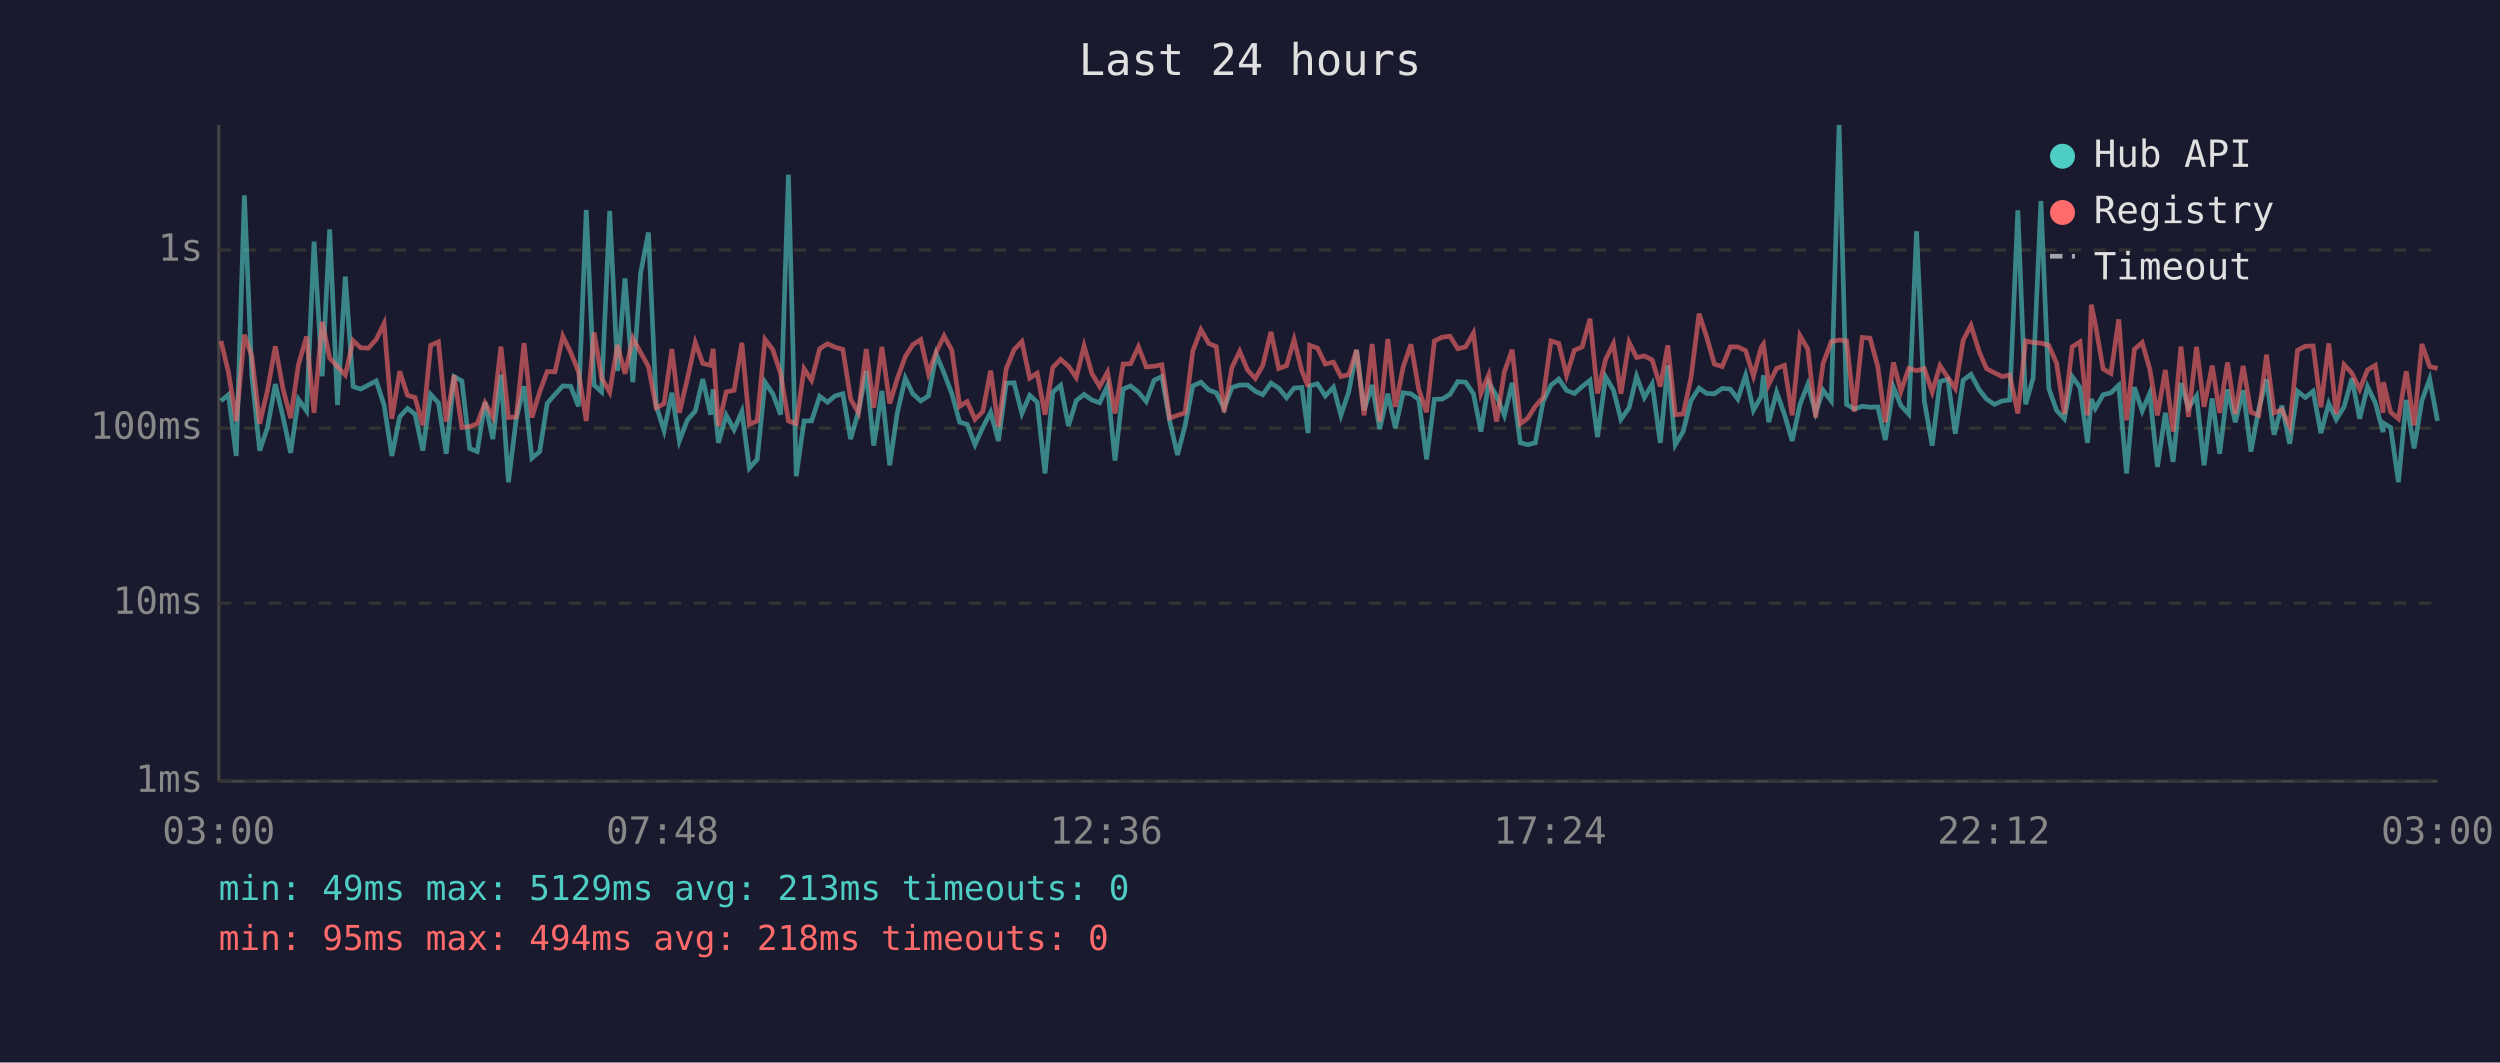
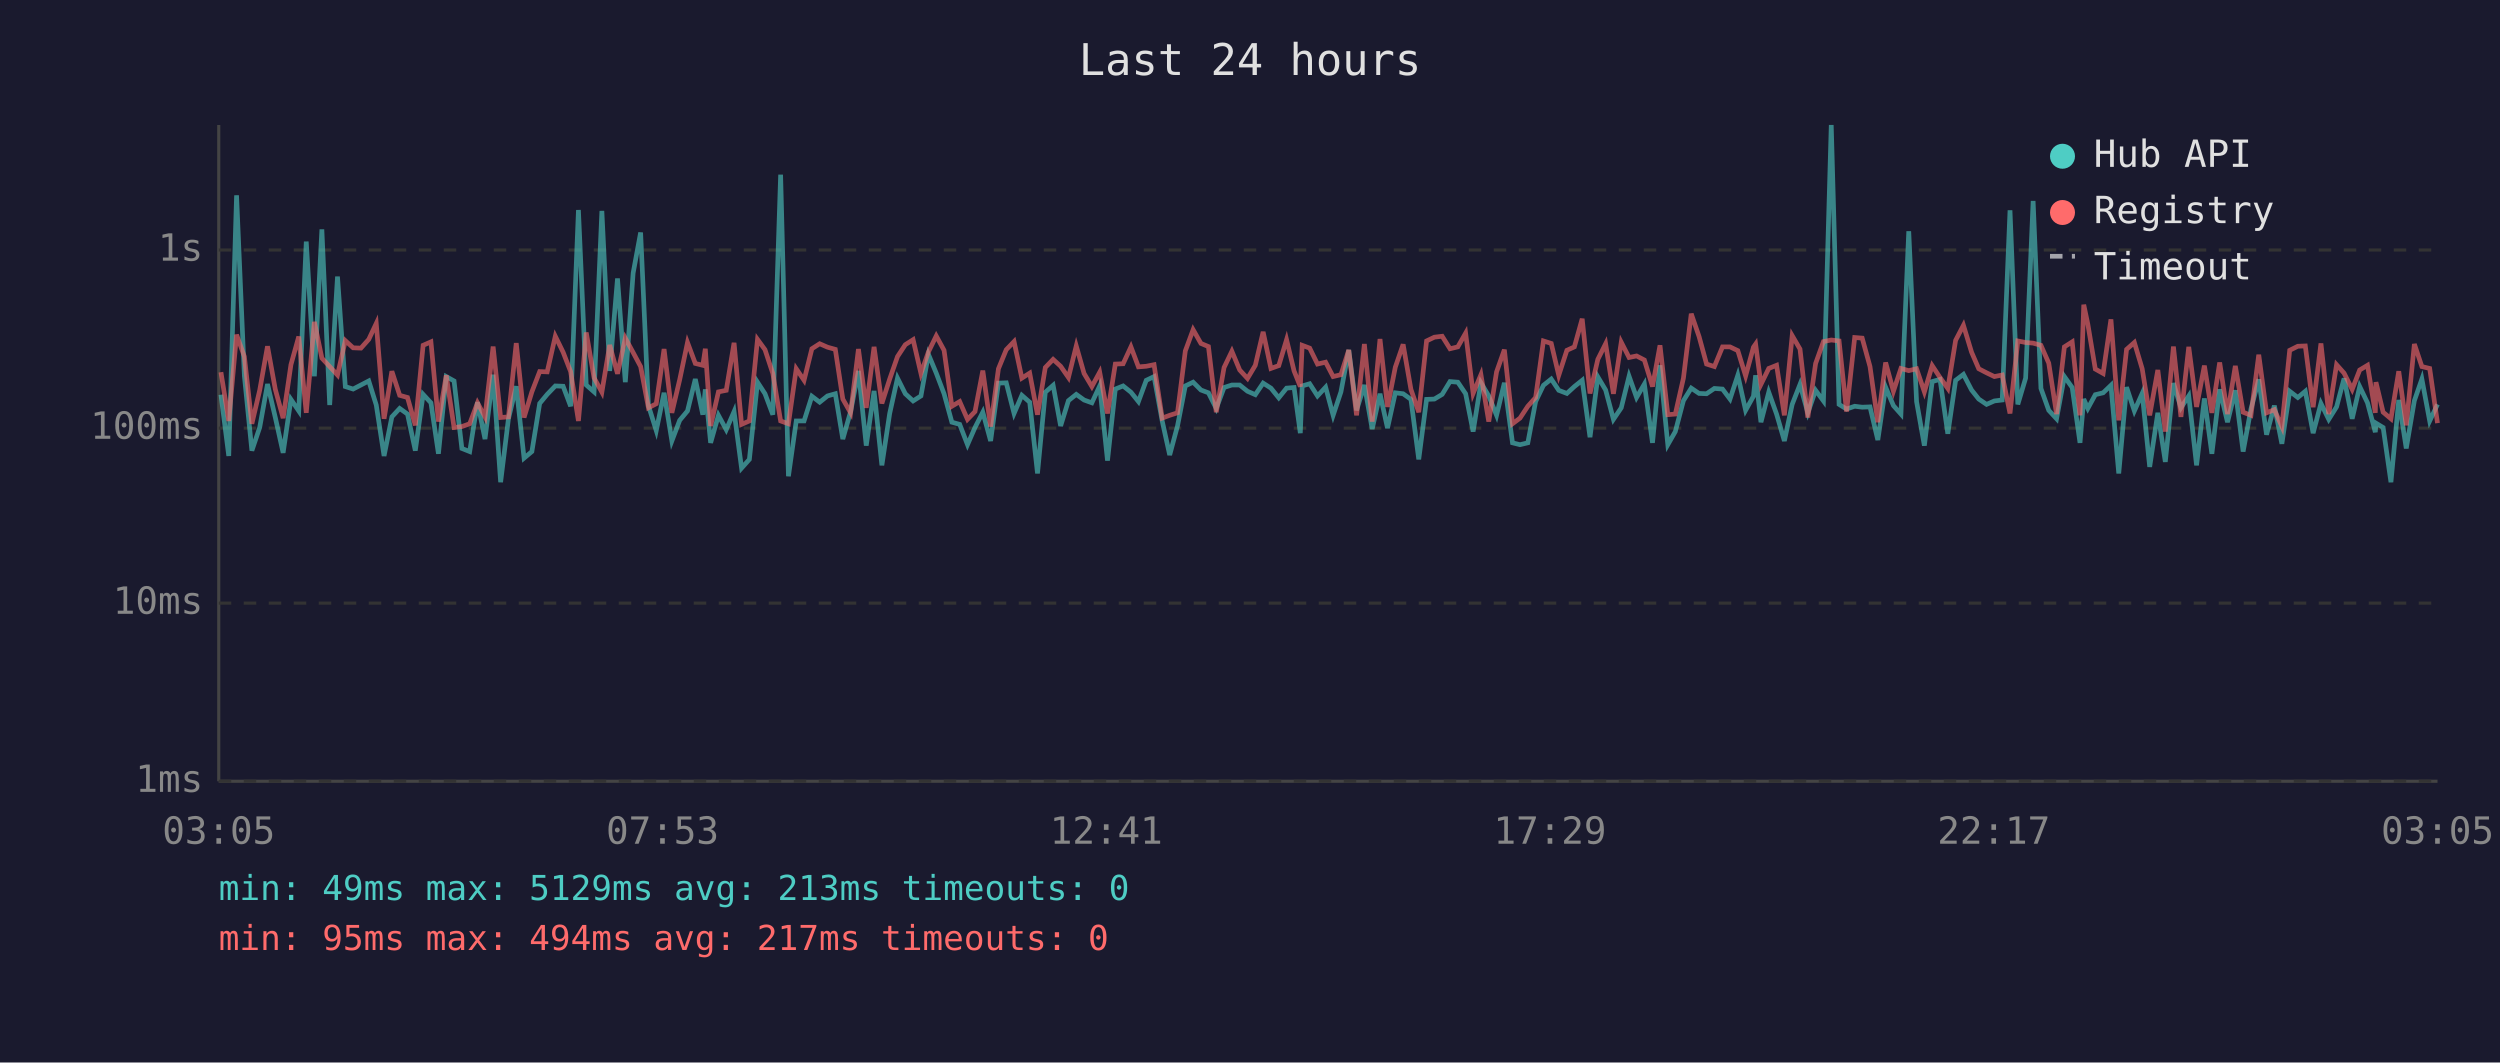
<svg xmlns="http://www.w3.org/2000/svg" viewBox="0 0 800 340" font-family="monospace" font-size="12">
  <rect width="800" height="340" fill="#1a1a2e" />
  <text x="400" y="24" fill="#e0e0e0" font-size="14" text-anchor="middle">Last 24 hours</text>
  <line x1="70" y1="40" x2="70" y2="250" stroke="#444" stroke-width="1" />
  <line x1="70" y1="250" x2="780" y2="250" stroke="#444" stroke-width="1" />
  <line x1="70" y1="250" x2="780" y2="250" stroke="#333" stroke-width="1" stroke-dasharray="4" />
  <text x="65" y="250" fill="#888" text-anchor="end" dominant-baseline="middle">1ms</text>
  <line x1="70" y1="193" x2="780" y2="193" stroke="#333" stroke-width="1" stroke-dasharray="4" />
  <text x="65" y="193" fill="#888" text-anchor="end" dominant-baseline="middle">10ms</text>
  <line x1="70" y1="137" x2="780" y2="137" stroke="#333" stroke-width="1" stroke-dasharray="4" />
  <text x="65" y="137" fill="#888" text-anchor="end" dominant-baseline="middle">100ms</text>
  <line x1="70" y1="80" x2="780" y2="80" stroke="#333" stroke-width="1" stroke-dasharray="4" />
  <text x="65" y="80" fill="#888" text-anchor="end" dominant-baseline="middle">1s</text>
-   <text x="70" y="270" fill="#888" text-anchor="middle">03:00</text>
-   <text x="212" y="270" fill="#888" text-anchor="middle">07:48</text>
-   <text x="354" y="270" fill="#888" text-anchor="middle">12:36</text>
-   <text x="496" y="270" fill="#888" text-anchor="middle">17:24</text>
-   <text x="638" y="270" fill="#888" text-anchor="middle">22:12</text>
-   <text x="780" y="270" fill="#888" text-anchor="middle">03:00</text>
-   <polyline points="70.7,128.3 73.1,126.3 75.6,145.9 78.2,62.5 80.6,120.3 83.1,144.2 85.6,136.8 88.1,122.9 90.6,133.6 93.0,144.9 95.5,127.8 98.1,131.5 100.5,77.3 103.1,120.4 105.5,73.4 108.0,129.6 110.5,88.5 113.0,123.7 115.4,124.5 117.9,123.2 120.4,121.9 122.9,129.6 125.4,145.9 127.9,133.4 130.4,130.7 132.8,132.5 135.3,144.2 137.8,126.2 140.3,128.9 142.8,145.2 145.3,120.5 147.8,121.9 150.3,143.5 152.7,144.5 155.2,128.7 157.7,140.5 160.3,119.9 162.7,154.3 165.2,134.0 167.7,123.6 170.2,146.6 172.7,144.5 175.1,129.1 177.6,126.2 180.1,123.5 182.6,123.6 185.1,130.0 187.6,67.2 190.1,123.2 192.5,125.4 195.1,67.5 197.6,118.7 200.0,89.1 202.5,122.3 205.0,87.4 207.5,74.4 210.0,129.8 212.5,137.8 215.0,125.7 217.4,141.1 219.9,134.5 222.5,131.5 224.9,121.3 227.4,132.7 228.2,124.6 229.9,141.7 232.4,132.9 234.9,137.5 237.4,131.7 239.8,149.8 242.3,147.0 244.8,122.3 247.3,126.0 249.8,132.7 252.3,55.9 254.8,152.4 257.3,134.7 259.7,134.7 262.3,126.8 264.8,128.7 267.2,126.7 269.7,126.0 272.2,140.5 274.7,131.7 277.2,118.7 279.6,142.6 282.2,125.1 284.7,148.9 287.1,132.3 289.7,121.0 292.1,126.0 294.6,128.3 297.1,126.7 299.6,113.4 302.1,119.4 304.6,126.0 307.1,135.1 309.5,135.8 312.0,142.3 314.5,136.8 317.0,131.9 319.5,141.1 322.0,122.6 324.5,122.5 327.0,132.3 329.5,126.5 331.9,128.7 334.4,151.5 336.9,125.5 339.4,123.3 341.9,136.3 344.4,128.2 346.9,126.2 349.4,128.0 351.9,128.9 354.4,123.5 356.8,147.4 359.4,124.5 361.8,123.5 364.3,125.5 366.8,128.5 369.3,121.7 371.8,120.5 374.3,134.7 376.8,145.6 379.2,136.3 381.7,123.5 384.3,122.3 386.8,124.8 389.2,125.7 391.7,130.7 394.2,124.0 396.7,123.2 399.2,123.2 401.7,125.2 404.1,126.3 406.7,122.6 409.2,124.2 411.7,127.3 414.1,124.2 416.6,124.0 418.6,138.6 419.1,123.5 421.6,122.8 424.1,126.7 426.7,123.9 429.1,132.9 431.6,125.4 434.1,112.0 436.5,131.3 439.1,123.2 441.5,137.3 444.1,126.0 446.5,137.0 449.0,125.7 451.5,126.0 454.0,127.8 456.5,147.0 459.0,127.8 461.5,127.7 464.0,126.2 466.5,122.1 469.0,122.3 471.5,126.0 473.9,138.1 476.4,122.5 478.9,126.7 481.4,132.9 483.9,122.5 486.5,141.7 488.9,142.3 491.3,141.7 493.8,128.5 496.3,123.3 498.8,121.3 501.3,124.9 503.8,125.9 506.3,123.7 508.8,121.7 511.2,139.9 513.8,120.6 516.3,124.8 518.7,134.2 521.3,130.5 523.7,120.4 526.2,127.2 528.7,122.9 531.3,141.7 533.7,116.9 536.1,142.3 538.6,138.1 541.1,128.2 543.7,124.2 546.1,125.9 548.6,126.0 551.1,124.3 553.7,124.5 556.1,127.7 558.6,120.1 561.1,131.3 563.6,126.8 564.3,120.1 566.0,135.1 568.5,125.5 571.0,132.5 573.5,141.1 576.0,129.4 578.5,123.0 581.0,132.1 583.4,124.9 586.0,128.3 588.5,40.0 590.9,129.4 593.4,130.9 595.9,130.0 598.4,130.3 600.9,130.2 603.3,140.8 605.9,123.9 608.3,129.8 610.8,132.5 613.3,74.0 615.8,128.5 618.3,142.6 620.8,122.1 623.3,121.4 625.7,138.8 628.2,121.7 630.7,119.8 633.4,124.8 635.7,127.7 638.2,129.4 640.7,128.3 643.1,128.0 645.7,67.3 648.2,129.4 650.6,121.0 653.1,64.3 655.6,124.3 658.1,131.3 660.6,134.0 663.1,120.5 665.6,124.0 668.0,141.7 669.2,127.7 670.5,130.7 673.0,126.3 675.5,125.7 678.0,123.3 680.5,151.5 683.0,123.9 685.5,131.5 687.9,125.9 690.4,149.4 692.9,132.1 695.4,147.8 697.9,122.6 700.3,130.5 702.9,126.7 705.3,148.9 707.9,127.5 710.3,145.2 712.8,124.6 715.3,135.1 717.8,124.9 720.3,144.5 722.8,130.9 725.3,121.4 727.7,139.1 730.2,129.8 732.7,142.0 735.2,125.2 737.7,127.2 740.2,125.2 742.7,138.6 745.2,129.1 747.6,134.2 750.1,130.2 752.6,121.1 755.1,134.0 757.6,123.7 760.1,128.9 762.6,138.3 762.7,135.4 765.0,136.8 767.5,154.3 770.0,128.0 772.5,143.5 775.0,128.2 777.5,121.3 780.0,134.7" fill="none" stroke="#4ecdc4" stroke-width="1.5" opacity="0.6" />
-   <polyline points="70.7,109.1 73.1,119.1 75.6,134.7 78.2,107.1 80.6,114.1 83.1,135.6 85.6,124.9 88.1,110.8 90.6,124.6 93.0,133.8 95.5,116.7 98.1,107.7 100.5,132.1 103.1,103.0 105.5,114.6 108.0,117.3 110.5,120.0 113.0,109.0 115.4,111.3 117.9,111.4 120.4,108.6 122.9,103.5 125.4,134.0 127.9,118.8 130.4,126.5 132.8,127.2 135.3,136.1 137.8,110.5 140.3,109.4 142.8,134.9 145.3,120.1 147.8,136.8 150.3,136.5 152.7,135.6 155.2,128.9 157.7,133.4 160.3,110.9 162.7,133.6 165.2,133.4 167.7,109.8 170.2,133.6 172.7,125.4 175.1,118.9 177.6,119.0 180.1,107.6 182.6,112.7 185.1,118.9 187.6,134.7 190.1,106.4 192.5,120.9 195.1,125.5 197.6,110.4 200.0,119.6 202.5,108.2 205.0,112.8 207.5,117.3 210.0,130.5 212.5,129.2 215.0,111.7 217.4,132.1 219.9,121.5 222.5,109.6 224.9,116.3 227.4,116.9 228.2,111.6 229.9,136.3 232.4,125.4 234.9,124.9 237.4,109.7 239.8,135.8 242.3,134.7 244.8,108.6 247.3,111.9 249.8,119.5 252.3,134.7 254.8,135.6 257.3,118.0 259.7,121.7 262.3,111.6 264.8,110.0 267.2,111.1 269.7,111.8 272.2,127.7 274.7,132.1 277.2,111.7 279.6,130.5 282.2,111.0 284.7,129.1 287.1,121.3 289.7,114.1 292.1,110.3 294.6,108.7 297.1,119.5 299.6,112.6 302.1,107.5 304.6,112.1 307.1,130.0 309.5,128.5 312.0,134.2 314.5,131.7 317.0,118.6 319.5,136.5 322.0,118.0 324.5,111.9 327.0,109.3 329.5,121.0 331.9,119.4 334.4,132.7 336.9,117.6 339.4,115.0 341.9,117.2 344.4,120.8 346.9,110.7 349.4,119.5 351.9,123.7 354.4,119.1 356.8,132.3 359.4,116.5 361.8,116.4 364.3,111.0 366.8,117.4 369.3,117.2 371.8,116.7 374.3,133.8 376.8,132.9 379.2,132.1 381.7,112.3 384.3,105.5 386.8,109.9 389.2,110.9 391.7,131.9 394.2,117.6 396.7,112.4 399.2,118.4 401.7,121.1 404.1,116.9 406.7,106.2 409.2,117.9 411.7,117.0 414.1,108.7 416.6,118.7 418.6,123.7 419.1,110.5 421.6,111.4 424.1,116.5 426.7,115.9 429.1,120.5 431.6,119.9 434.1,112.0 436.5,132.9 439.1,110.1 441.5,134.9 444.1,108.5 446.5,130.2 449.0,117.5 451.5,110.2 454.0,124.6 456.5,131.9 459.0,109.1 461.5,107.9 464.0,107.6 466.5,111.6 469.0,111.0 471.5,106.6 473.9,125.9 476.4,119.9 478.9,134.9 481.4,119.0 483.9,111.9 486.5,135.6 488.9,133.8 491.3,130.0 493.8,127.2 496.3,109.1 498.8,109.9 501.3,120.1 503.8,112.1 506.3,111.0 508.8,102.0 511.2,125.9 513.8,115.0 516.3,110.0 518.7,126.0 521.3,109.5 523.7,114.4 526.2,113.9 528.7,115.2 531.3,123.7 533.7,110.5 536.1,132.7 538.6,132.5 541.1,121.0 543.7,100.4 546.1,107.7 548.6,116.5 551.1,117.3 553.7,111.0 556.1,111.0 558.6,112.2 561.1,120.3 563.6,111.1 564.3,110.1 566.0,123.0 568.5,117.9 571.0,116.9 573.5,132.9 576.0,107.4 578.5,111.7 581.0,133.6 583.4,116.3 586.0,109.3 588.5,108.8 590.9,109.1 593.4,131.7 595.9,108.0 598.4,108.2 600.9,117.3 603.3,135.1 605.9,116.0 608.3,125.2 610.8,117.9 613.3,118.6 615.8,118.0 618.3,125.4 620.8,117.0 623.3,120.8 625.7,124.3 628.2,108.9 630.7,104.1 633.4,112.7 635.7,118.0 638.2,119.3 640.7,120.5 643.1,120.0 645.7,132.3 648.2,109.1 650.6,109.6 653.1,109.8 655.6,110.5 658.1,116.2 660.6,132.5 663.1,111.0 665.6,109.4 668.0,132.9 669.2,97.5 670.5,103.7 673.0,118.1 675.5,119.5 678.0,102.2 680.5,134.5 683.0,111.8 685.5,109.6 687.9,118.0 690.4,132.9 692.9,118.4 695.4,138.1 697.9,110.9 700.3,133.4 702.9,111.0 705.3,130.2 707.9,117.0 710.3,132.1 712.8,116.0 715.3,132.5 717.8,117.1 720.3,131.9 722.8,132.9 725.3,113.5 727.7,132.1 730.2,131.1 732.7,136.5 735.2,112.1 737.7,110.8 740.2,110.7 742.7,130.3 745.2,109.9 747.6,132.5 750.1,116.7 752.6,119.4 755.1,124.6 757.6,118.4 760.1,116.9 762.6,132.1 762.7,122.3 765.0,131.9 767.5,134.0 770.0,118.8 772.5,136.1 775.0,110.1 777.5,117.3 780.0,117.9" fill="none" stroke="#ff6b6b" stroke-width="1.5" opacity="0.6" />
+   <text x="70" y="270" fill="#888" text-anchor="middle">03:05</text>
+   <text x="212" y="270" fill="#888" text-anchor="middle">07:53</text>
+   <text x="354" y="270" fill="#888" text-anchor="middle">12:41</text>
+   <text x="496" y="270" fill="#888" text-anchor="middle">17:29</text>
+   <text x="638" y="270" fill="#888" text-anchor="middle">22:17</text>
+   <text x="780" y="270" fill="#888" text-anchor="middle">03:05</text>
+   <polyline points="70.7,126.3 73.2,145.9 75.7,62.5 78.2,120.3 80.6,144.2 83.1,136.8 85.6,122.9 88.1,133.6 90.6,144.9 93.1,127.8 95.6,131.5 98.0,77.3 100.6,120.4 103.0,73.4 105.5,129.6 108.0,88.5 110.5,123.7 113.0,124.5 115.5,123.2 118.0,121.9 120.4,129.6 122.9,145.9 125.4,133.4 127.9,130.7 130.4,132.5 132.9,144.2 135.4,126.2 137.9,128.9 140.3,145.2 142.8,120.5 145.3,121.9 147.8,143.5 150.3,144.5 152.8,128.7 155.2,140.5 157.8,119.9 160.2,154.3 162.7,134.0 165.2,123.6 167.7,146.6 170.2,144.5 172.7,129.1 175.1,126.2 177.7,123.5 180.2,123.6 182.6,130.0 185.1,67.2 187.6,123.2 190.1,125.4 192.6,67.5 195.1,118.7 197.6,89.1 200.1,122.3 202.6,87.4 205.0,74.4 207.5,129.8 210.0,137.8 212.5,125.7 215.0,141.1 217.5,134.5 220.0,131.5 222.5,121.3 224.9,132.7 225.7,124.6 227.4,141.7 229.9,132.9 232.4,137.5 234.9,131.7 237.3,149.8 239.8,147.0 242.4,122.3 244.8,126.0 247.3,132.7 249.8,55.9 252.3,152.4 254.8,134.7 257.3,134.7 259.8,126.8 262.3,128.7 264.8,126.7 267.3,126.0 269.7,140.5 272.2,131.7 274.7,118.7 277.2,142.6 279.7,125.1 282.2,148.9 284.7,132.3 287.2,121.0 289.7,126.0 292.2,128.3 294.7,126.7 297.1,113.4 299.6,119.4 302.1,126.0 304.6,135.1 307.1,135.8 309.6,142.3 312.0,136.8 314.5,131.9 317.0,141.1 319.5,122.6 322.0,122.5 324.5,132.3 327.0,126.5 329.5,128.7 332.0,151.5 334.5,125.5 337.0,123.3 339.4,136.3 341.9,128.2 344.4,126.2 346.9,128.0 349.4,128.9 351.9,123.5 354.4,147.4 356.9,124.5 359.4,123.5 361.9,125.5 364.3,128.5 366.8,121.7 369.3,120.5 371.9,134.7 374.3,145.6 376.8,136.3 379.3,123.5 381.8,122.3 384.3,124.8 386.7,125.7 389.2,130.7 391.7,124.0 394.2,123.2 396.7,123.2 399.2,125.2 401.7,126.3 404.2,122.6 406.7,124.2 409.2,127.3 411.7,124.2 414.1,124.0 416.1,138.6 416.7,123.5 419.1,122.8 421.6,126.7 424.2,123.9 426.6,132.9 429.1,125.4 431.6,112.0 434.1,131.3 436.6,123.2 439.1,137.3 441.6,126.0 444.0,137.0 446.5,125.7 449.0,126.0 451.5,127.8 454.0,147.0 456.5,127.8 459.0,127.7 461.5,126.2 464.0,122.1 466.5,122.3 469.0,126.0 471.4,138.1 473.9,122.5 476.4,126.7 478.9,132.9 481.4,122.5 484.0,141.7 486.4,142.3 488.9,141.7 491.4,128.5 493.9,123.3 496.4,121.3 498.8,124.9 501.4,125.9 503.8,123.7 506.3,121.7 508.8,139.9 511.3,120.6 513.8,124.8 516.3,134.2 518.8,130.5 521.3,120.4 523.7,127.2 526.2,122.9 528.8,141.7 531.2,116.9 533.7,142.3 536.1,138.1 538.7,128.2 541.2,124.2 543.7,125.9 546.1,126.0 548.6,124.3 551.2,124.5 553.6,127.7 556.1,120.1 558.6,131.3 561.1,126.8 561.8,120.1 563.5,135.1 566.0,125.5 568.5,132.5 571.0,141.1 573.5,129.4 576.0,123.0 578.5,132.1 581.0,124.9 583.5,128.3 586.0,40.0 588.5,129.4 590.9,130.9 593.5,130.0 595.9,130.3 598.4,130.2 600.9,140.8 603.4,123.9 605.9,129.8 608.3,132.5 610.8,74.0 613.3,128.5 615.8,142.6 618.3,122.1 620.8,121.4 623.3,138.8 625.8,121.7 628.3,119.8 630.9,124.8 633.2,127.7 635.7,129.4 638.2,128.3 640.7,128.0 643.2,67.3 645.7,129.4 648.2,121.0 650.6,64.3 653.1,124.3 655.6,131.3 658.1,134.0 660.6,120.5 663.1,124.0 665.6,141.7 666.8,127.7 668.1,130.7 670.5,126.3 673.0,125.7 675.5,123.3 678.0,151.5 680.5,123.9 683.0,131.5 685.5,125.9 687.9,149.4 690.5,132.1 692.9,147.8 695.5,122.6 697.9,130.5 700.4,126.7 702.9,148.9 705.4,127.5 707.8,145.2 710.3,124.6 712.8,135.1 715.3,124.9 717.8,144.5 720.3,130.9 722.8,121.4 725.3,139.1 727.8,129.8 730.2,142.0 732.7,125.2 735.3,127.2 737.7,125.2 740.2,138.6 742.7,129.1 745.2,134.2 747.7,130.2 750.1,121.1 752.7,134.0 755.1,123.7 757.6,128.9 760.1,138.3 760.3,135.4 762.6,136.8 765.1,154.3 767.6,128.0 770.0,143.5 772.6,128.2 775.0,121.3 777.5,134.7 780.0,129.4" fill="none" stroke="#4ecdc4" stroke-width="1.5" opacity="0.6" />
+   <polyline points="70.7,119.1 73.2,134.7 75.7,107.1 78.2,114.1 80.6,135.6 83.1,124.9 85.6,110.8 88.1,124.6 90.6,133.8 93.1,116.7 95.6,107.7 98.0,132.1 100.6,103.0 103.0,114.6 105.5,117.3 108.0,120.0 110.5,109.0 113.0,111.3 115.5,111.4 118.0,108.6 120.4,103.5 122.9,134.0 125.4,118.8 127.9,126.5 130.4,127.2 132.9,136.1 135.4,110.5 137.9,109.4 140.3,134.9 142.8,120.1 145.3,136.8 147.8,136.5 150.3,135.6 152.8,128.9 155.2,133.4 157.8,110.9 160.2,133.6 162.7,133.4 165.2,109.8 167.7,133.6 170.2,125.4 172.7,118.9 175.1,119.0 177.7,107.6 180.2,112.7 182.6,118.9 185.1,134.7 187.6,106.4 190.1,120.9 192.6,125.5 195.1,110.4 197.6,119.6 200.1,108.2 202.6,112.8 205.0,117.3 207.5,130.5 210.0,129.2 212.5,111.7 215.0,132.1 217.5,121.5 220.0,109.6 222.5,116.3 224.9,116.9 225.7,111.6 227.4,136.3 229.9,125.4 232.4,124.9 234.9,109.7 237.3,135.8 239.8,134.7 242.4,108.6 244.8,111.9 247.3,119.5 249.8,134.7 252.3,135.6 254.8,118.0 257.3,121.7 259.8,111.6 262.3,110.0 264.8,111.1 267.3,111.8 269.7,127.7 272.2,132.1 274.7,111.7 277.2,130.5 279.7,111.0 282.2,129.1 284.7,121.3 287.2,114.1 289.7,110.3 292.2,108.7 294.7,119.5 297.1,112.6 299.6,107.5 302.1,112.1 304.6,130.0 307.1,128.5 309.6,134.2 312.0,131.7 314.5,118.6 317.0,136.5 319.5,118.0 322.0,111.9 324.5,109.3 327.0,121.0 329.5,119.4 332.0,132.7 334.5,117.6 337.0,115.0 339.4,117.2 341.9,120.8 344.4,110.7 346.9,119.5 349.4,123.7 351.9,119.1 354.4,132.3 356.9,116.5 359.4,116.4 361.9,111.0 364.3,117.4 366.8,117.2 369.3,116.7 371.9,133.8 374.3,132.9 376.8,132.1 379.3,112.3 381.8,105.5 384.3,109.9 386.7,110.9 389.2,131.9 391.7,117.6 394.2,112.4 396.7,118.4 399.2,121.1 401.7,116.9 404.2,106.2 406.7,117.9 409.2,117.0 411.7,108.7 414.1,118.7 416.1,123.7 416.7,110.5 419.1,111.4 421.6,116.5 424.2,115.9 426.6,120.5 429.1,119.9 431.6,112.0 434.1,132.9 436.6,110.1 439.1,134.9 441.6,108.5 444.0,130.2 446.5,117.5 449.0,110.2 451.5,124.6 454.0,131.9 456.5,109.1 459.0,107.9 461.5,107.6 464.0,111.6 466.5,111.0 469.0,106.6 471.4,125.9 473.9,119.9 476.4,134.9 478.9,119.0 481.4,111.9 484.0,135.6 486.4,133.8 488.9,130.0 491.4,127.2 493.9,109.1 496.4,109.9 498.8,120.1 501.4,112.1 503.8,111.0 506.3,102.0 508.8,125.9 511.3,115.0 513.8,110.0 516.3,126.0 518.8,109.5 521.3,114.4 523.7,113.9 526.2,115.2 528.8,123.7 531.2,110.5 533.7,132.7 536.1,132.5 538.7,121.0 541.2,100.4 543.7,107.7 546.1,116.5 548.6,117.3 551.2,111.0 553.6,111.0 556.1,112.2 558.6,120.3 561.1,111.1 561.8,110.1 563.5,123.0 566.0,117.9 568.5,116.9 571.0,132.9 573.5,107.4 576.0,111.7 578.5,133.6 581.0,116.3 583.5,109.3 586.0,108.8 588.5,109.1 590.9,131.7 593.5,108.0 595.9,108.2 598.4,117.3 600.9,135.1 603.4,116.0 605.9,125.2 608.3,117.9 610.8,118.6 613.3,118.0 615.8,125.4 618.3,117.0 620.8,120.8 623.3,124.3 625.8,108.9 628.3,104.1 630.9,112.7 633.2,118.0 635.7,119.3 638.2,120.5 640.7,120.0 643.2,132.3 645.7,109.1 648.2,109.6 650.6,109.8 653.1,110.5 655.6,116.2 658.1,132.5 660.6,111.0 663.1,109.4 665.6,132.9 666.8,97.5 668.1,103.7 670.5,118.1 673.0,119.5 675.5,102.2 678.0,134.5 680.5,111.8 683.0,109.6 685.5,118.0 687.9,132.9 690.5,118.4 692.9,138.1 695.5,110.9 697.9,133.4 700.4,111.0 702.9,130.2 705.4,117.0 707.8,132.1 710.3,116.0 712.8,132.5 715.3,117.1 717.8,131.9 720.3,132.9 722.8,113.5 725.3,132.1 727.8,131.1 730.2,136.5 732.7,112.1 735.3,110.8 737.7,110.7 740.2,130.3 742.7,109.9 745.2,132.5 747.7,116.7 750.1,119.4 752.7,124.6 755.1,118.4 757.6,116.9 760.1,132.1 760.3,122.3 762.6,131.9 765.1,134.0 767.6,118.8 770.0,136.1 772.6,110.1 775.0,117.3 777.5,117.9 780.0,135.4" fill="none" stroke="#ff6b6b" stroke-width="1.5" opacity="0.6" />
  <circle cx="660" cy="50" r="4" fill="#4ecdc4" />
  <text x="670" y="50" fill="#e0e0e0" dominant-baseline="middle">Hub API</text>
  <circle cx="660" cy="68" r="4" fill="#ff6b6b" />
  <text x="670" y="68" fill="#e0e0e0" dominant-baseline="middle">Registry</text>
  <line x1="656" y1="82" x2="664" y2="82" stroke="#e0e0e0" stroke-width="1.5" stroke-dasharray="4,3" opacity="0.7" />
  <text x="670" y="86" fill="#e0e0e0" dominant-baseline="middle">Timeout</text>
  <text x="70" y="288" fill="#4ecdc4" font-size="11">min: 49ms  max: 5129ms  avg: 213ms  timeouts: 0</text>
-   <text x="70" y="304" fill="#ff6b6b" font-size="11">min: 95ms  max: 494ms  avg: 218ms  timeouts: 0</text>
+   <text x="70" y="304" fill="#ff6b6b" font-size="11">min: 95ms  max: 494ms  avg: 217ms  timeouts: 0</text>
</svg>
